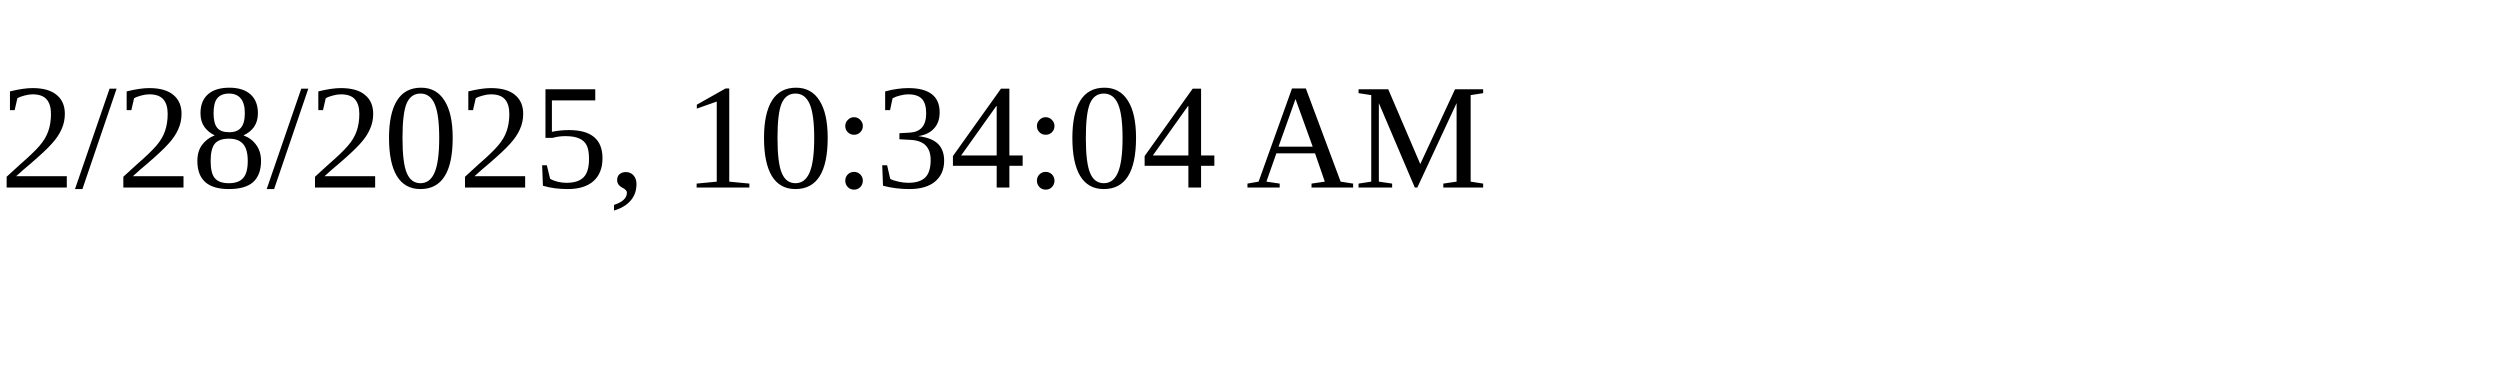
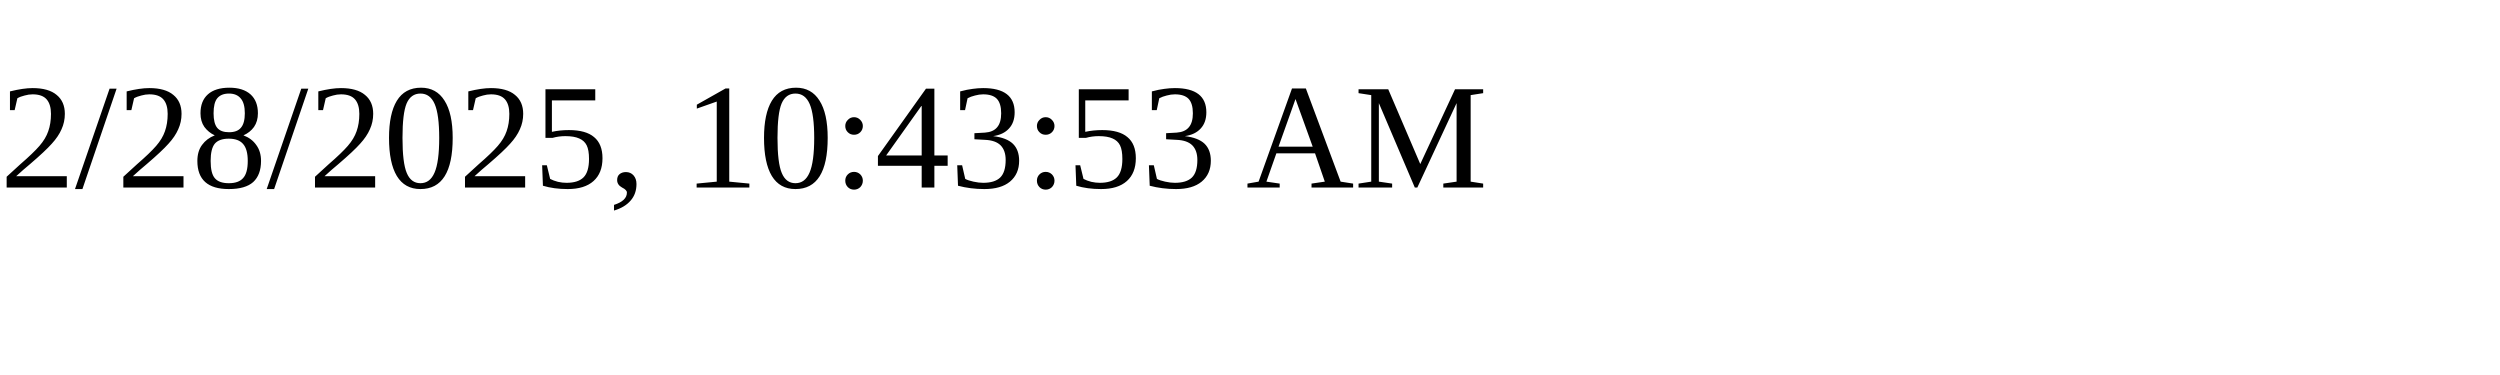
<svg xmlns="http://www.w3.org/2000/svg" height="30" width="200">
-   <text x="0" y="15">2/28/2025, 10:34:04 AM</text>
+   <text x="0" y="15">2/28/2025, 10:43:53 AM</text>
</svg>
